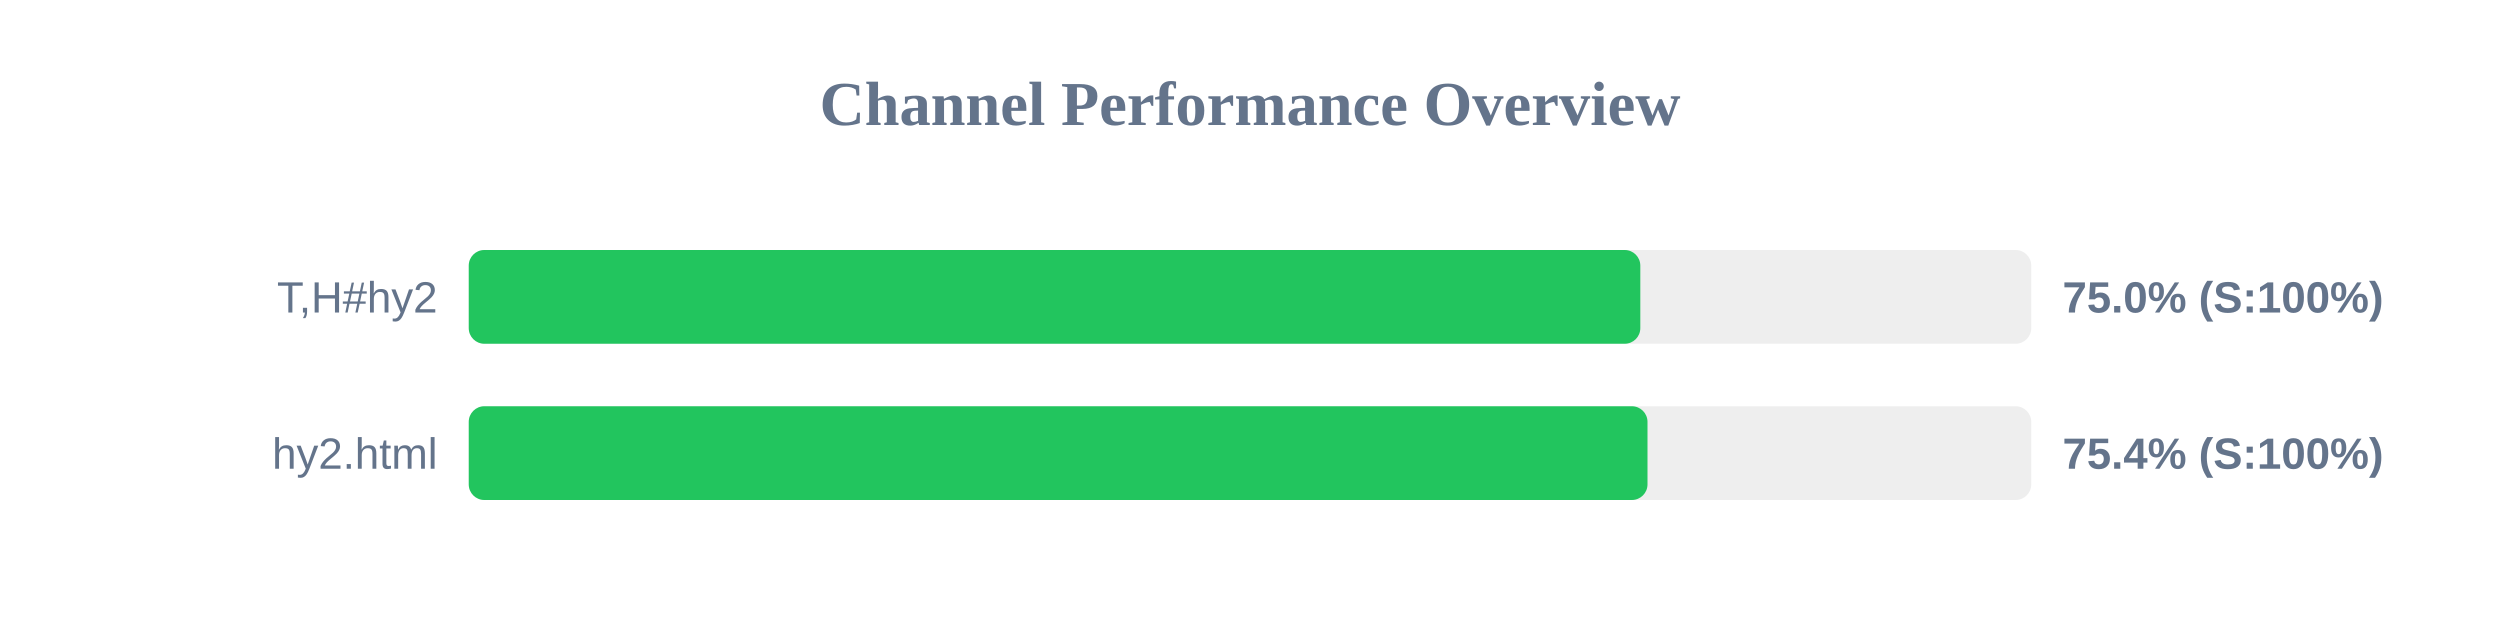
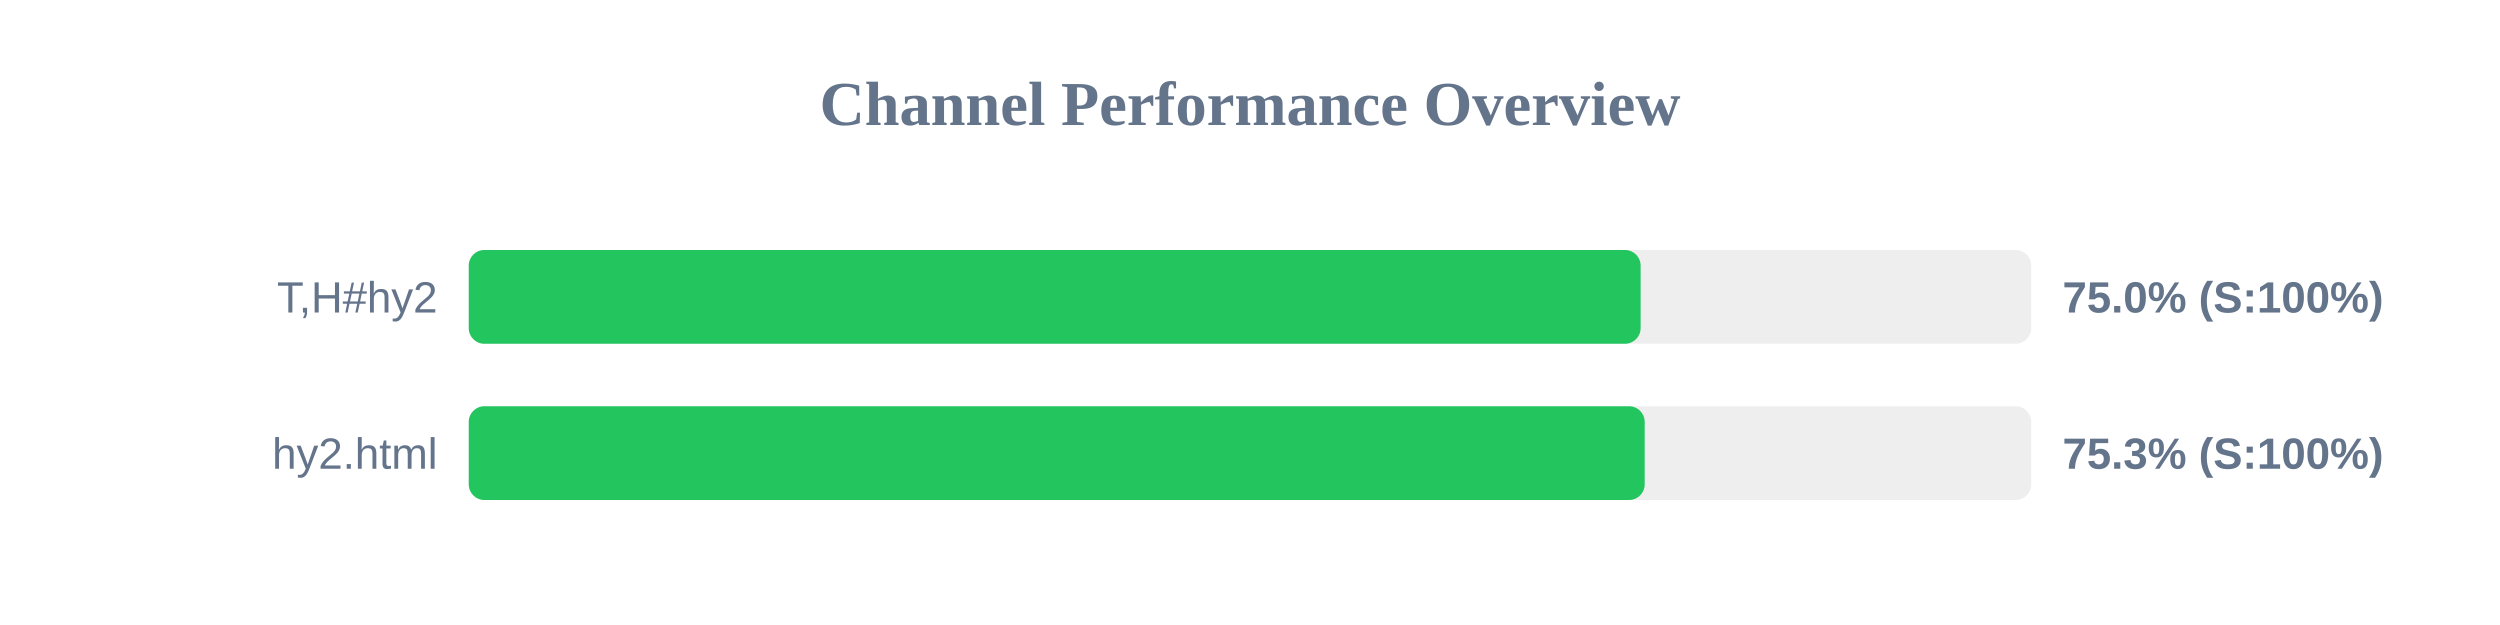
<svg xmlns="http://www.w3.org/2000/svg" width="800" height="200" version="1.1">
  <style>
        .row { font: 14px Arial; fill: #64748b; }
        .score { font: bold 14px Arial; fill: #64748b; }
    </style>
  <text x="400" y="40" text-anchor="middle" font-size="20px" font-weight="bold" fill="#64748b">Channel Performance Overview</text>
  <rect x="150" y="80" width="500" height="30" fill="#eee" rx="5" />
-   <rect x="150" y="80" width="374.9" height="30" fill="#22c55e" rx="5" />
+   <rect x="150" y="80" width="375.0" height="30" fill="#22c55e" rx="5" />
  <text x="140" y="100" text-anchor="end" class="row">T,H#hy2</text>
  <text x="660" y="100" text-anchor="start" class="score">75.0% (S:100%)</text>
  <rect x="150" y="130" width="500" height="30" fill="#eee" rx="5" />
-   <rect x="150" y="130" width="377.2" height="30" fill="#22c55e" rx="5" />
+   <rect x="150" y="130" width="376.3" height="30" fill="#22c55e" rx="5" />
  <text x="140" y="150" text-anchor="end" class="row">hy2.html</text>
-   <text x="660" y="150" text-anchor="start" class="score">75.4% (S:100%)</text>
+   <text x="660" y="150" text-anchor="start" class="score">75.3% (S:100%)</text>
</svg>
